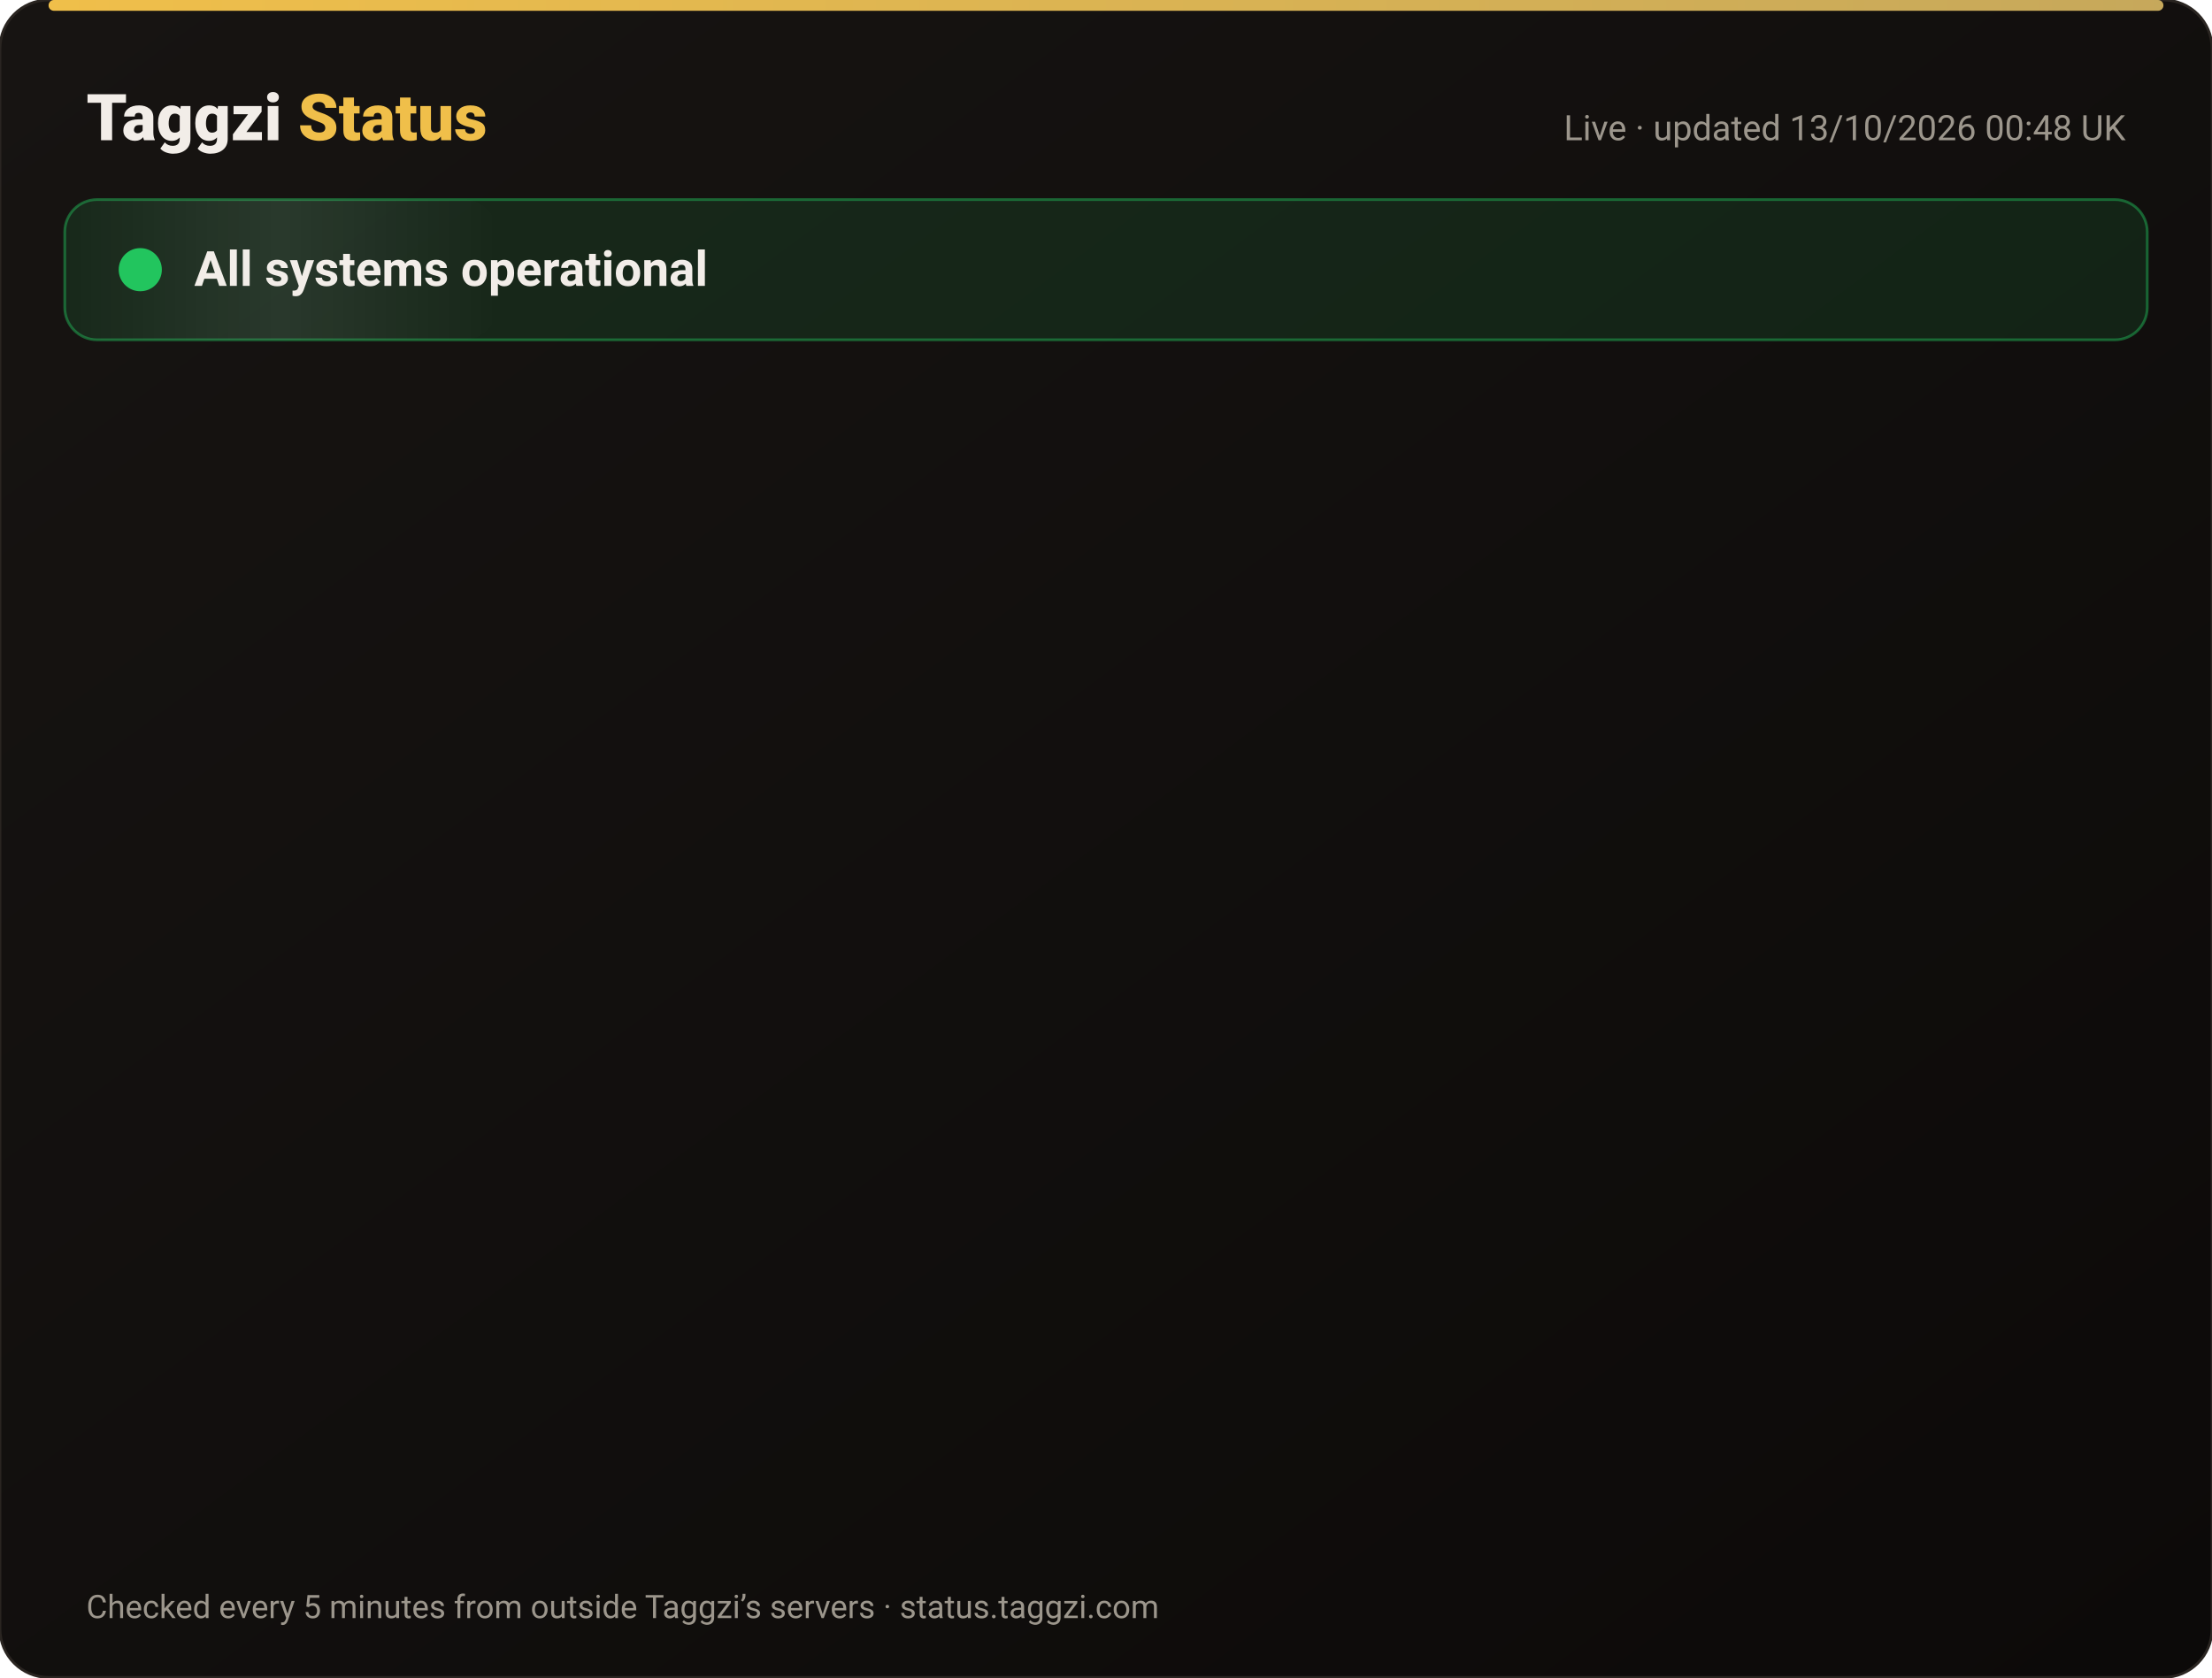
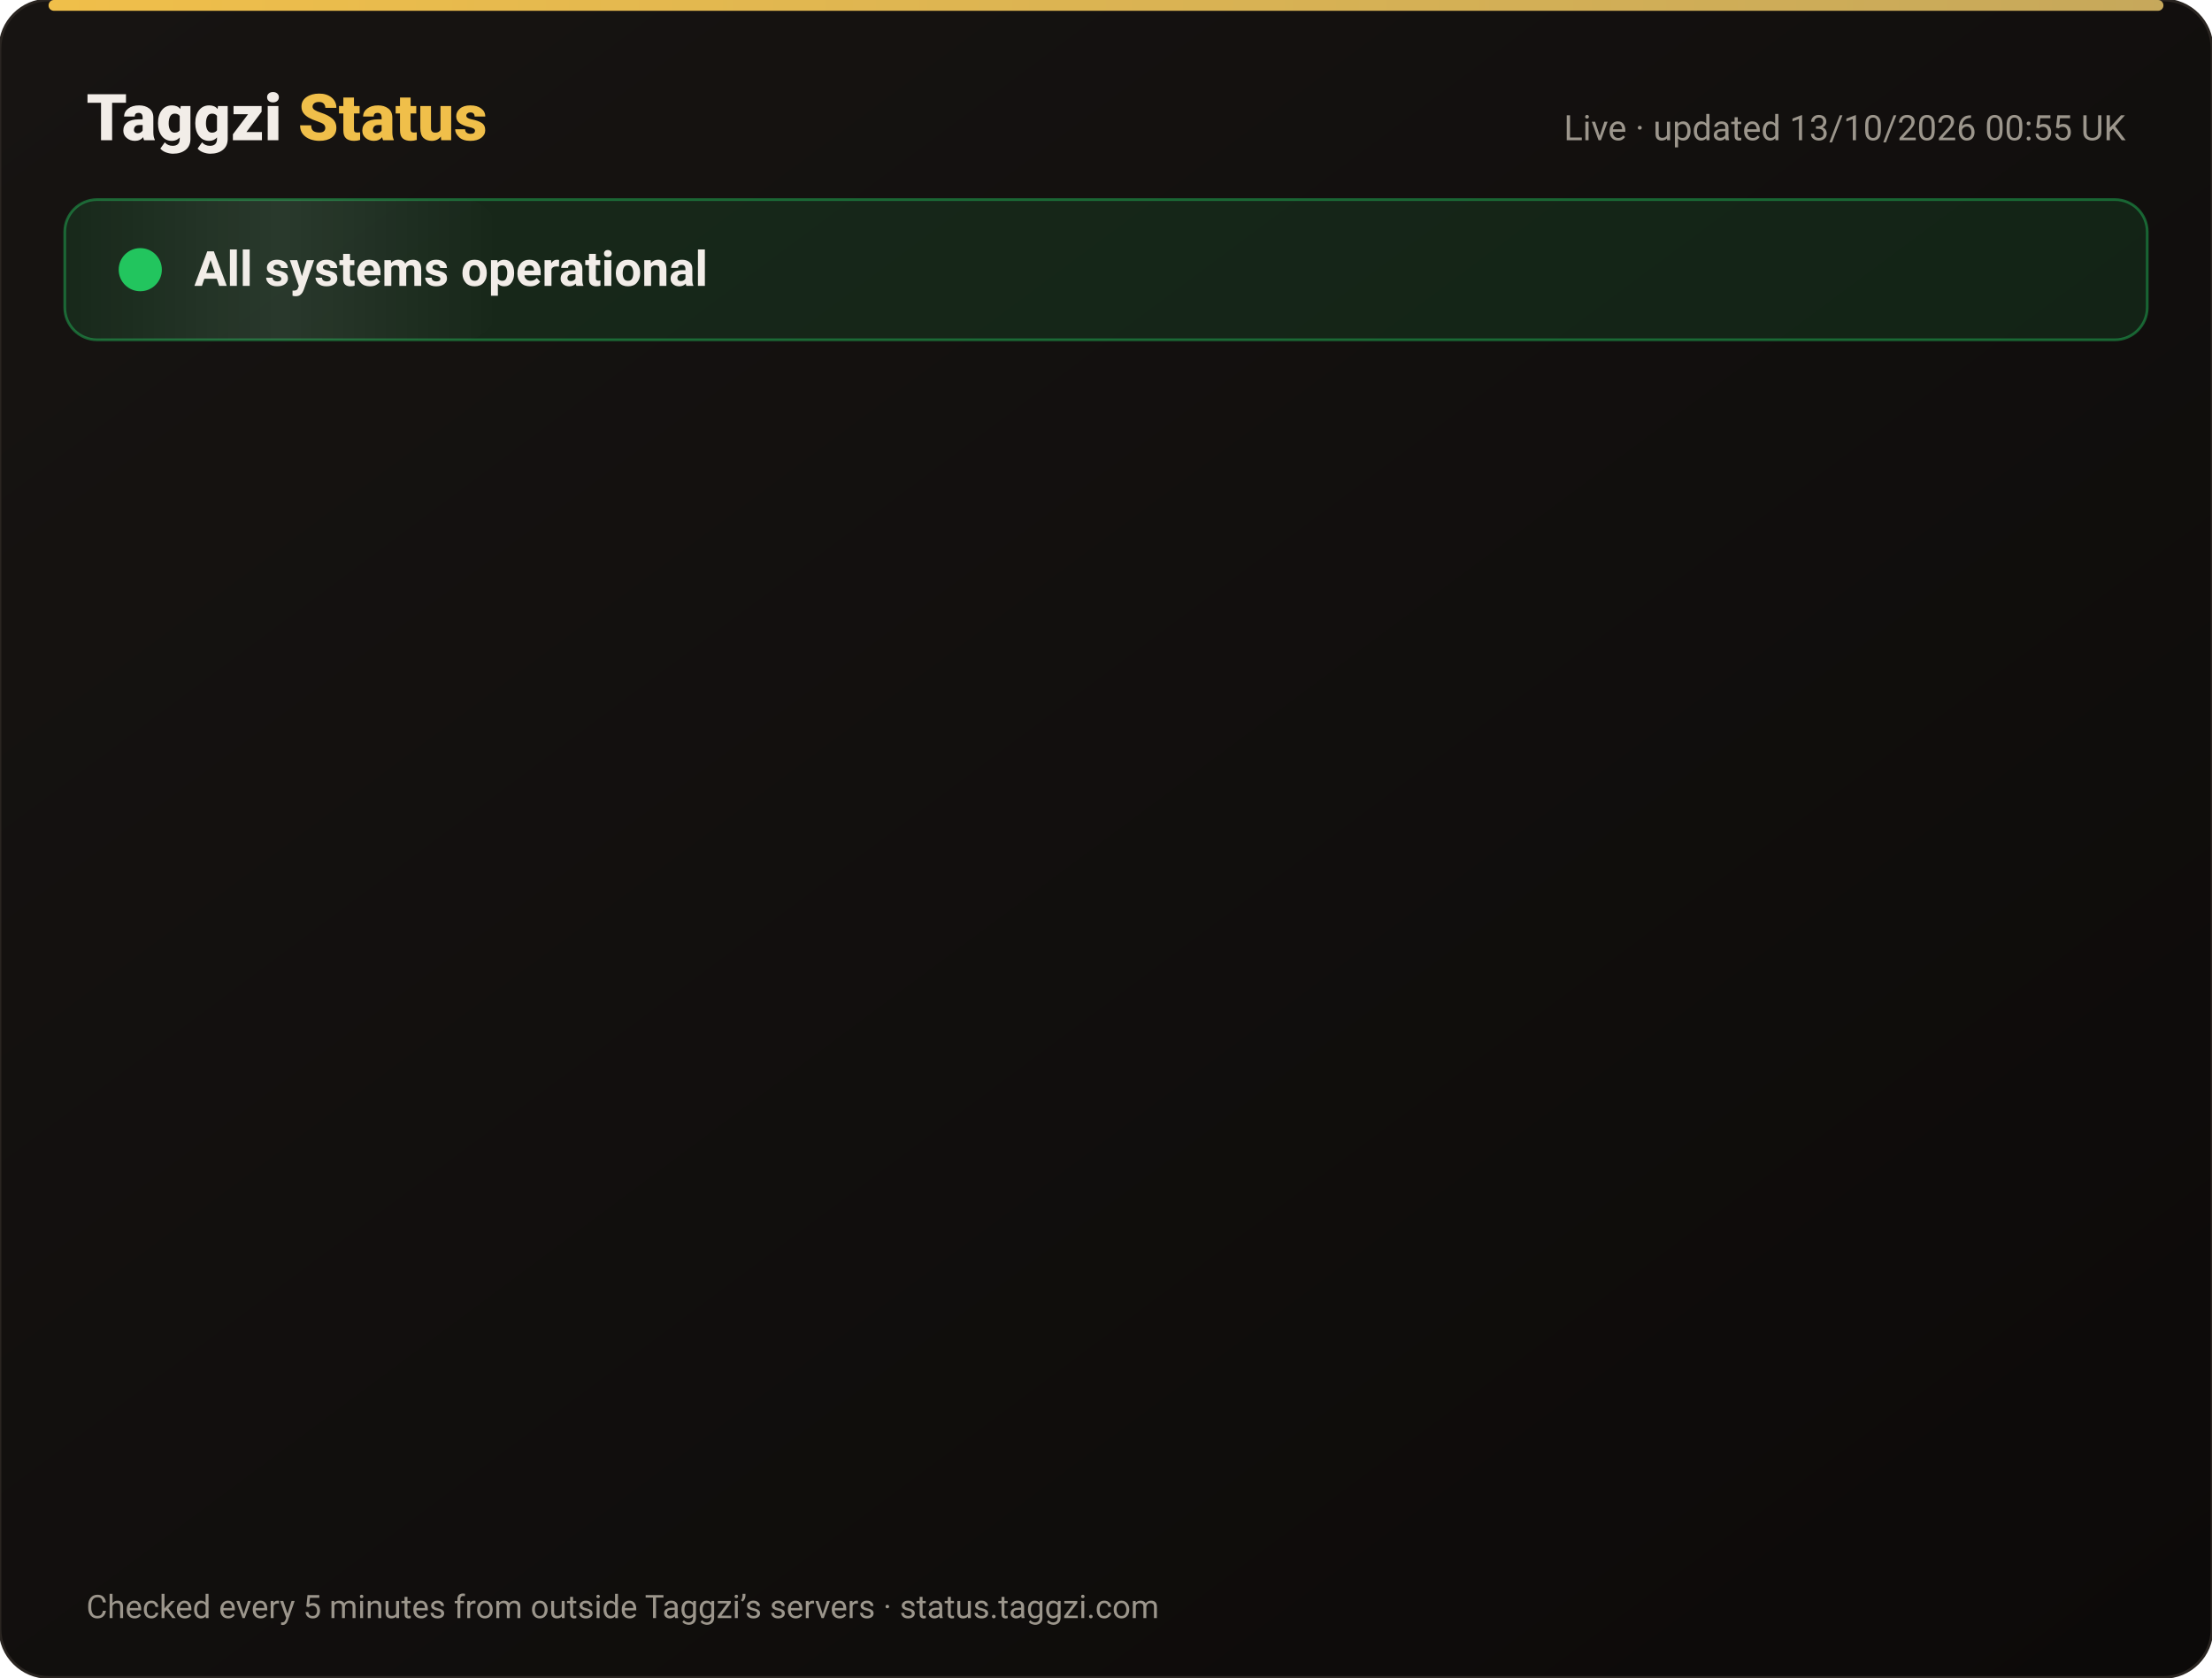
<svg xmlns="http://www.w3.org/2000/svg" width="820" height="622" viewBox="0 0 820 622" font-family="-apple-system,Segoe UI,Roboto,Helvetica,Arial,sans-serif">
  <defs>
    <linearGradient id="bg" x1="0" y1="0" x2="1" y2="1">
      <stop offset="0" stop-color="#171412" />
      <stop offset="1" stop-color="#0C0A09" />
    </linearGradient>
    <linearGradient id="gold" x1="0" x2="1">
      <stop offset="0" stop-color="#F0BF4A" />
      <stop offset="1" stop-color="#c6a85b" />
    </linearGradient>
    <linearGradient id="shine" x1="0" x2="1">
      <stop offset="0" stop-color="#fff" stop-opacity="0" />
      <stop offset=".5" stop-color="#fff" stop-opacity=".08" />
      <stop offset="1" stop-color="#fff" stop-opacity="0" />
    </linearGradient>
  </defs>
  <rect width="820" height="622" rx="18" fill="url(#bg)" stroke="#2a2521" />
  <rect x="18" y="0" width="784" height="4" rx="2" fill="url(#gold)" />
  <text x="32" y="52" font-size="24" font-weight="800" fill="#F2EDE8">Taggzi <tspan fill="#F0BF4A">Status</tspan>
  </text>
-   <text x="788" y="52" font-size="13" fill="#9C968C" text-anchor="end">Live · updated 13/10/2026 00:48 UK</text>
+   <text x="788" y="52" font-size="13" fill="#9C968C" text-anchor="end">Live · updated 13/10/2026 00:55 UK</text>
  <rect x="24" y="74" width="772" height="52" rx="12" fill="#22c55e" fill-opacity=".12" stroke="#22c55e" stroke-opacity=".45" />
  <rect x="24" y="74" width="160" height="52" rx="12" fill="url(#shine)">
    <animate attributeName="x" from="-160" to="820" dur="4s" repeatCount="indefinite" />
  </rect>
  <circle cx="52" cy="100" r="7" fill="#22c55e" />
  <circle cx="52" cy="100" r="7" fill="none" stroke="#22c55e" stroke-width="2">
    <animate attributeName="r" values="7;15;7" dur="2s" repeatCount="indefinite" />
    <animate attributeName="opacity" values=".9;0;.9" dur="2s" repeatCount="indefinite" />
  </circle>
  <text x="72" y="106" font-size="18" font-weight="700" fill="#F2EDE8">All systems operational</text>
  <g opacity="0">
    <animate attributeName="opacity" from="0" to="1" begin="0.00s" dur=".6s" fill="freeze" />
    <line x1="32" y1="188" x2="788" y2="188" stroke="#2a2521" />
    <circle cx="44" cy="166" r="6" fill="#22c55e">
      <animate attributeName="opacity" values="1;.45;1" dur="2.4s" begin="0.00s" repeatCount="indefinite" />
    </circle>
    <text x="62" y="171" font-size="15" font-weight="650" fill="#F2EDE8">Website</text>
    <text x="630" y="171" font-size="13" fill="#9C968C" text-anchor="end">100.00% uptime</text>
    <rect x="648" y="154" width="140" height="24" rx="12" fill="#22c55e" fill-opacity=".14" stroke="#22c55e" stroke-opacity=".5" />
    <text x="718" y="171" font-size="12" font-weight="700" fill="#22c55e" text-anchor="middle">Operational</text>
  </g>
  <g opacity="0">
    <animate attributeName="opacity" from="0" to="1" begin="0.15s" dur=".6s" fill="freeze" />
    <line x1="32" y1="234" x2="788" y2="234" stroke="#2a2521" />
    <circle cx="44" cy="212" r="6" fill="#22c55e">
      <animate attributeName="opacity" values="1;.45;1" dur="2.4s" begin="0.15s" repeatCount="indefinite" />
    </circle>
    <text x="62" y="217" font-size="15" font-weight="650" fill="#F2EDE8">Tag scans</text>
    <text x="630" y="217" font-size="13" fill="#9C968C" text-anchor="end">100.00% uptime</text>
    <rect x="648" y="200" width="140" height="24" rx="12" fill="#22c55e" fill-opacity=".14" stroke="#22c55e" stroke-opacity=".5" />
    <text x="718" y="217" font-size="12" font-weight="700" fill="#22c55e" text-anchor="middle">Operational</text>
  </g>
  <g opacity="0">
    <animate attributeName="opacity" from="0" to="1" begin="0.30s" dur=".6s" fill="freeze" />
    <line x1="32" y1="280" x2="788" y2="280" stroke="#2a2521" />
    <circle cx="44" cy="258" r="6" fill="#22c55e">
      <animate attributeName="opacity" values="1;.45;1" dur="2.4s" begin="0.30s" repeatCount="indefinite" />
    </circle>
    <text x="62" y="263" font-size="15" font-weight="650" fill="#F2EDE8">Manual tag lookup</text>
    <text x="630" y="263" font-size="13" fill="#9C968C" text-anchor="end">100.00% uptime</text>
    <rect x="648" y="246" width="140" height="24" rx="12" fill="#22c55e" fill-opacity=".14" stroke="#22c55e" stroke-opacity=".5" />
    <text x="718" y="263" font-size="12" font-weight="700" fill="#22c55e" text-anchor="middle">Operational</text>
  </g>
  <g opacity="0">
    <animate attributeName="opacity" from="0" to="1" begin="0.45s" dur=".6s" fill="freeze" />
    <line x1="32" y1="326" x2="788" y2="326" stroke="#2a2521" />
    <circle cx="44" cy="304" r="6" fill="#22c55e">
      <animate attributeName="opacity" values="1;.45;1" dur="2.4s" begin="0.45s" repeatCount="indefinite" />
    </circle>
    <text x="62" y="309" font-size="15" font-weight="650" fill="#F2EDE8">App &amp; login</text>
    <text x="630" y="309" font-size="13" fill="#9C968C" text-anchor="end">100.00% uptime</text>
    <rect x="648" y="292" width="140" height="24" rx="12" fill="#22c55e" fill-opacity=".14" stroke="#22c55e" stroke-opacity=".5" />
    <text x="718" y="309" font-size="12" font-weight="700" fill="#22c55e" text-anchor="middle">Operational</text>
  </g>
  <g opacity="0">
    <animate attributeName="opacity" from="0" to="1" begin="0.60s" dur=".6s" fill="freeze" />
    <line x1="32" y1="372" x2="788" y2="372" stroke="#2a2521" />
    <circle cx="44" cy="350" r="6" fill="#22c55e">
      <animate attributeName="opacity" values="1;.45;1" dur="2.4s" begin="0.60s" repeatCount="indefinite" />
    </circle>
    <text x="62" y="355" font-size="15" font-weight="650" fill="#F2EDE8">Community alerts</text>
    <text x="630" y="355" font-size="13" fill="#9C968C" text-anchor="end">100.00% uptime</text>
    <rect x="648" y="338" width="140" height="24" rx="12" fill="#22c55e" fill-opacity=".14" stroke="#22c55e" stroke-opacity=".5" />
    <text x="718" y="355" font-size="12" font-weight="700" fill="#22c55e" text-anchor="middle">Operational</text>
  </g>
  <g opacity="0">
    <animate attributeName="opacity" from="0" to="1" begin="0.75s" dur=".6s" fill="freeze" />
    <line x1="32" y1="418" x2="788" y2="418" stroke="#2a2521" />
    <circle cx="44" cy="396" r="6" fill="#22c55e">
      <animate attributeName="opacity" values="1;.45;1" dur="2.4s" begin="0.75s" repeatCount="indefinite" />
    </circle>
    <text x="62" y="401" font-size="15" font-weight="650" fill="#F2EDE8">Private calling</text>
    <text x="630" y="401" font-size="13" fill="#9C968C" text-anchor="end">100.00% uptime</text>
    <rect x="648" y="384" width="140" height="24" rx="12" fill="#22c55e" fill-opacity=".14" stroke="#22c55e" stroke-opacity=".5" />
    <text x="718" y="401" font-size="12" font-weight="700" fill="#22c55e" text-anchor="middle">Operational</text>
  </g>
  <g opacity="0">
    <animate attributeName="opacity" from="0" to="1" begin="0.90s" dur=".6s" fill="freeze" />
    <line x1="32" y1="464" x2="788" y2="464" stroke="#2a2521" />
    <circle cx="44" cy="442" r="6" fill="#22c55e">
      <animate attributeName="opacity" values="1;.45;1" dur="2.4s" begin="0.90s" repeatCount="indefinite" />
    </circle>
    <text x="62" y="447" font-size="15" font-weight="650" fill="#F2EDE8">Payments</text>
    <text x="630" y="447" font-size="13" fill="#9C968C" text-anchor="end">99.97% uptime</text>
    <rect x="648" y="430" width="140" height="24" rx="12" fill="#22c55e" fill-opacity=".14" stroke="#22c55e" stroke-opacity=".5" />
    <text x="718" y="447" font-size="12" font-weight="700" fill="#22c55e" text-anchor="middle">Operational</text>
  </g>
  <g opacity="0">
    <animate attributeName="opacity" from="0" to="1" begin="1.05s" dur=".6s" fill="freeze" />
    <line x1="32" y1="510" x2="788" y2="510" stroke="#2a2521" />
    <circle cx="44" cy="488" r="6" fill="#22c55e">
      <animate attributeName="opacity" values="1;.45;1" dur="2.4s" begin="1.05s" repeatCount="indefinite" />
    </circle>
    <text x="62" y="493" font-size="15" font-weight="650" fill="#F2EDE8">Email &amp; support</text>
    <text x="630" y="493" font-size="13" fill="#9C968C" text-anchor="end">100.00% uptime</text>
    <rect x="648" y="476" width="140" height="24" rx="12" fill="#22c55e" fill-opacity=".14" stroke="#22c55e" stroke-opacity=".5" />
    <text x="718" y="493" font-size="12" font-weight="700" fill="#22c55e" text-anchor="middle">Operational</text>
  </g>
  <g opacity="0">
    <animate attributeName="opacity" from="0" to="1" begin="1.20s" dur=".6s" fill="freeze" />
    <line x1="32" y1="556" x2="788" y2="556" stroke="#2a2521" />
    <circle cx="44" cy="534" r="6" fill="#22c55e">
      <animate attributeName="opacity" values="1;.45;1" dur="2.4s" begin="1.20s" repeatCount="indefinite" />
    </circle>
    <text x="62" y="539" font-size="15" font-weight="650" fill="#F2EDE8">Secure connection (SSL)</text>
    <text x="630" y="539" font-size="13" fill="#9C968C" text-anchor="end">100.00% uptime</text>
    <rect x="648" y="522" width="140" height="24" rx="12" fill="#22c55e" fill-opacity=".14" stroke="#22c55e" stroke-opacity=".5" />
    <text x="718" y="539" font-size="12" font-weight="700" fill="#22c55e" text-anchor="middle">Operational</text>
  </g>
  <text x="32" y="600" font-size="12" fill="#9C968C">Checked every 5 minutes from outside Taggzi’s servers · status.taggzi.com</text>
</svg>
